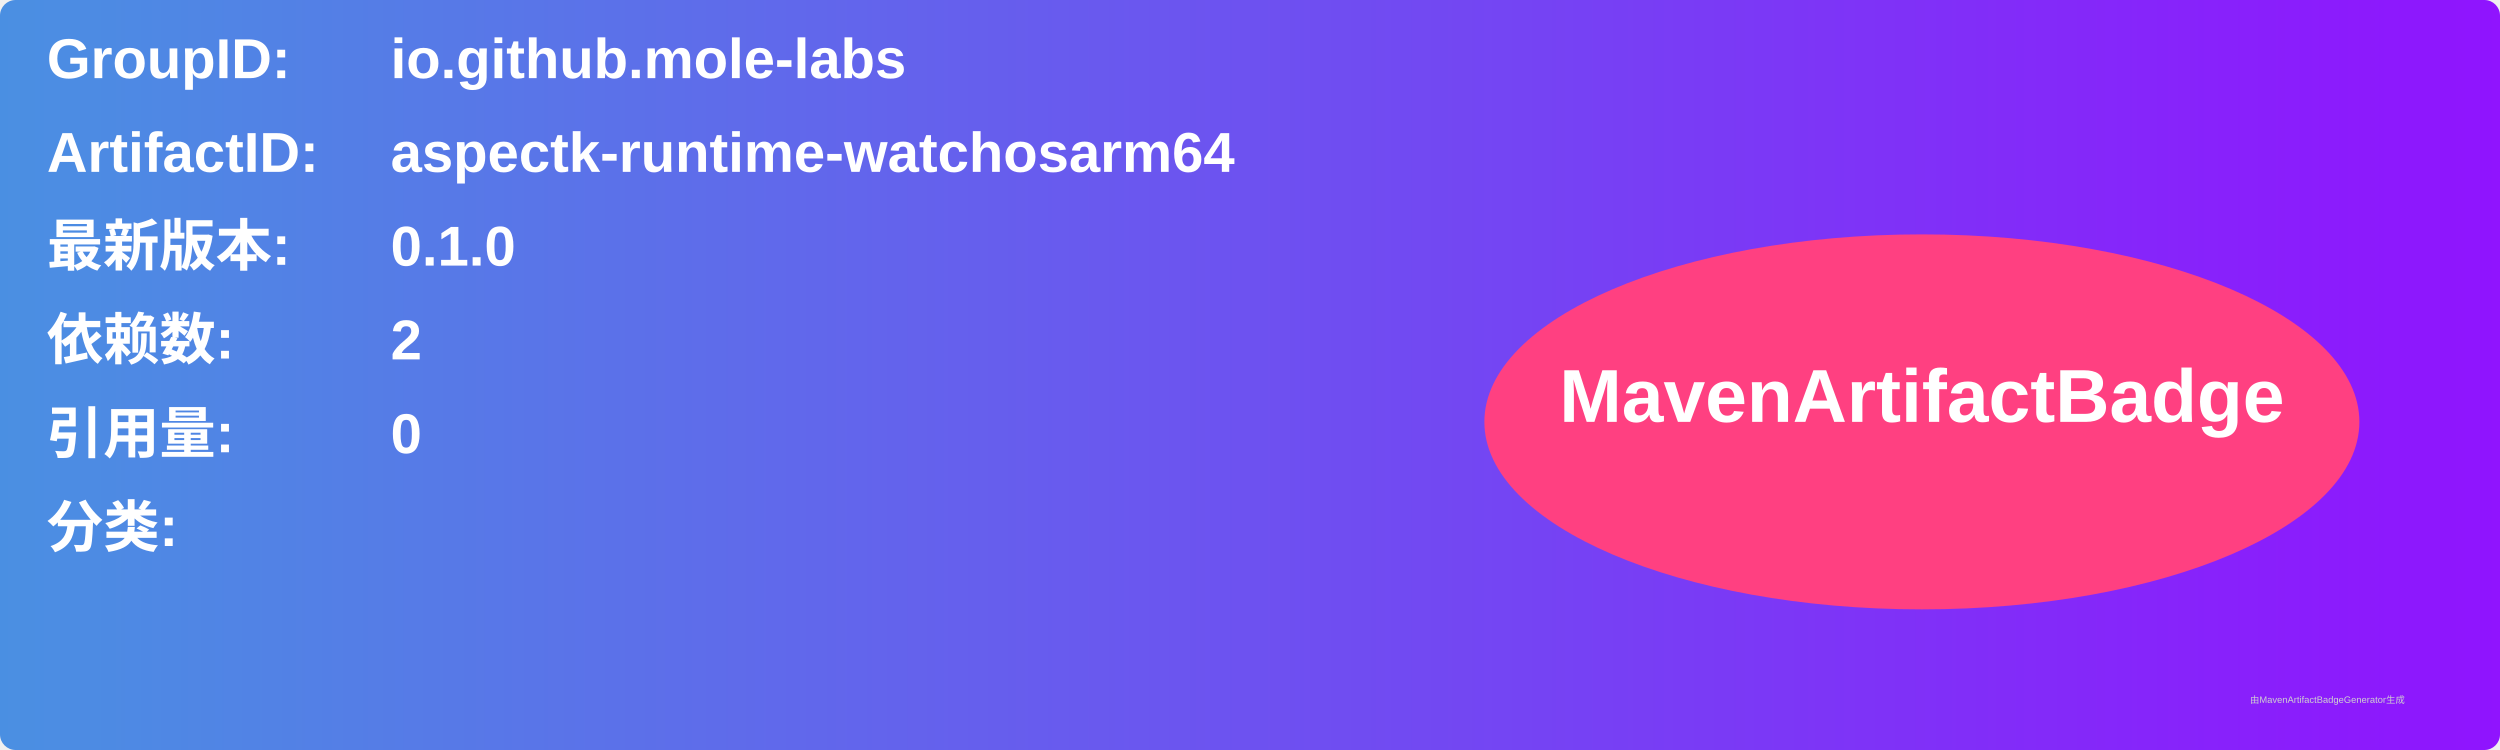
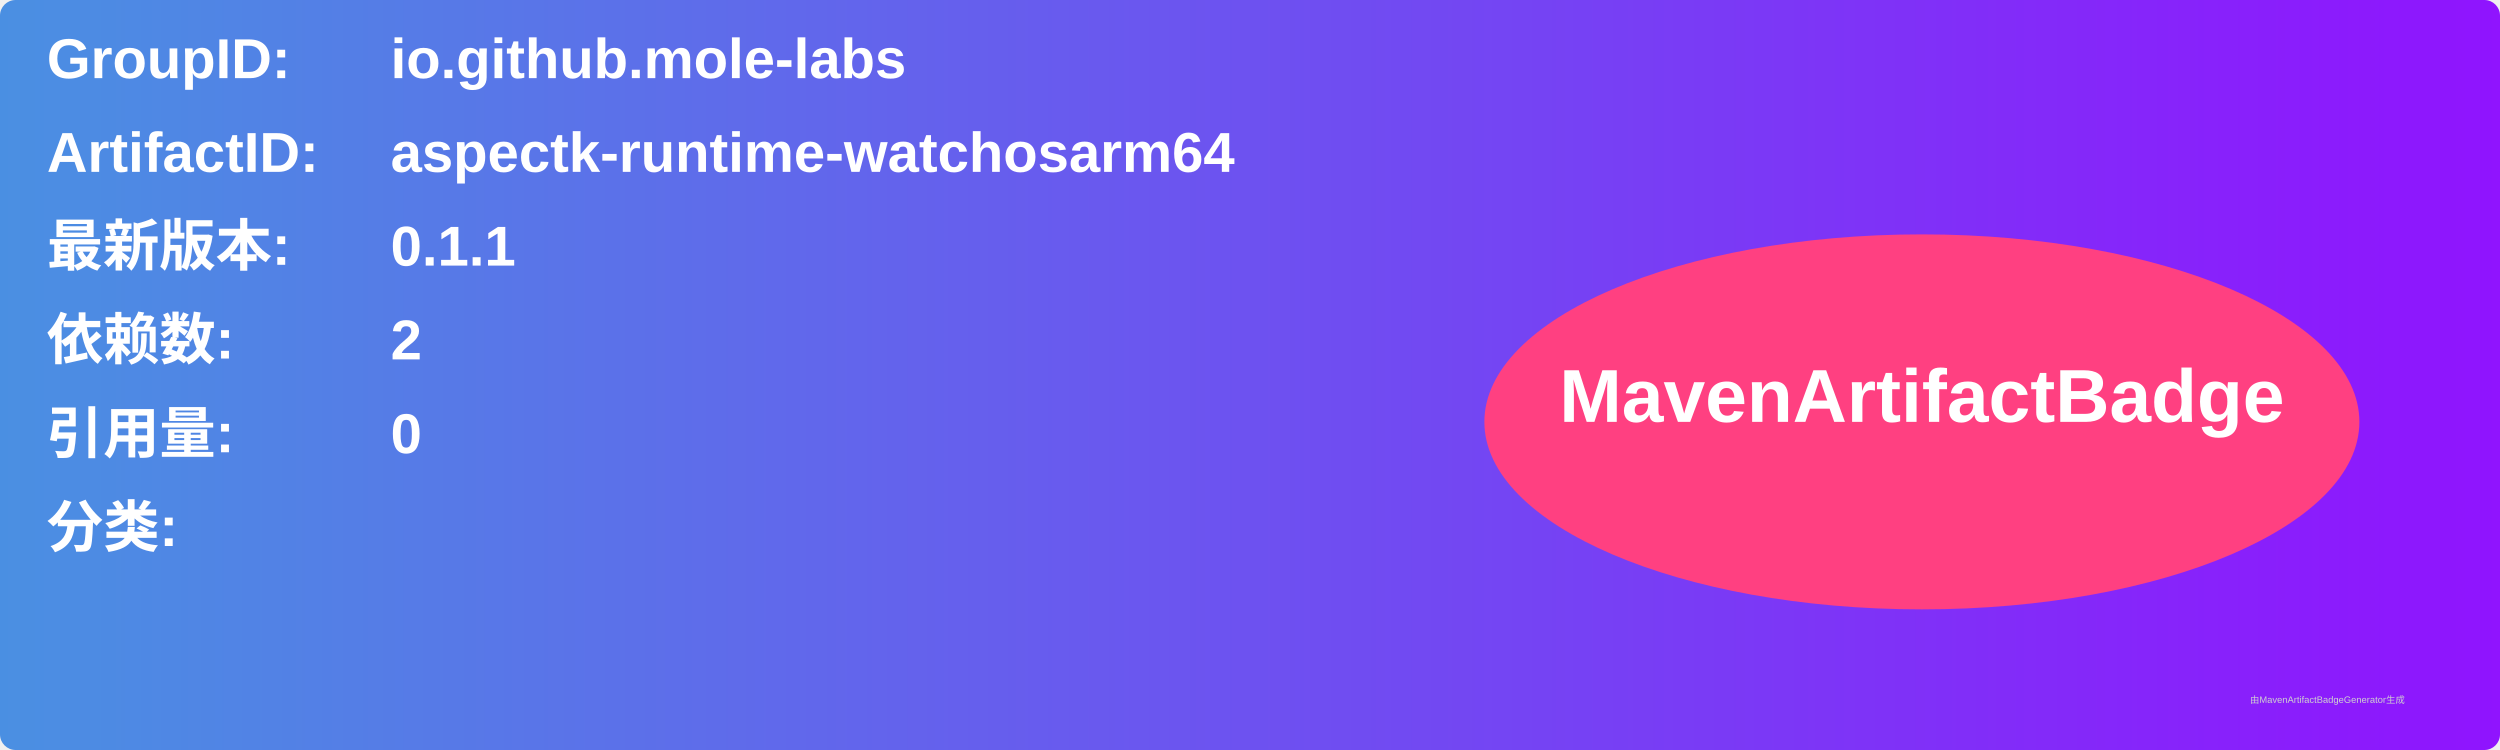
<svg xmlns="http://www.w3.org/2000/svg" width="800" height="240" viewBox="0 0 800 240">
  <linearGradient id="grad" x1="0%" y1="0%" x2="100%" y2="0%">
    <stop offset="0%" stop-color="#4a90e2" />
    <stop offset="100%" stop-color="#9013fe" />
  </linearGradient>
  <rect width="100%" height="100%" rx="5" ry="5" fill="url(#grad)" />
  <g transform="translate(15, 15)">
    <text x="0" y="10" font-family="Arial" font-size="18" fill="white" font-weight="bold" width="260">GroupID:</text>
    <text x="110" y="10" font-family="Arial" font-size="18" fill="white" font-weight="bold" width="460">io.github.mole-labs</text>
    <text x="0" y="40" font-family="Arial" font-size="18" fill="white" font-weight="bold" width="260">ArtifactID:</text>
    <text x="110" y="40" font-family="Arial" font-size="18" fill="white" font-weight="bold" width="460">aspectk-runtime-watchosarm64</text>
    <text x="0" y="70" font-family="Arial" font-size="18" fill="white" font-weight="bold">最新版本:</text>
    <text x="110" y="70" font-family="Arial" font-size="18" fill="white" font-weight="bold">
-       <tspan font-weight="bold">0.1.0</tspan>
+       <tspan font-weight="bold">0.1.1</tspan>
    </text>
    <text x="0" y="100" font-family="Arial" font-size="18" fill="white" font-weight="bold">依赖数: </text>
    <text x="110" y="100" font-family="Arial" font-size="18" fill="white">
      <tspan font-weight="bold">2</tspan>
    </text>
    <text x="0" y="130" font-family="Arial" font-size="18" fill="white" font-weight="bold">引用量: </text>
    <text x="110" y="130" font-family="Arial" font-size="18" fill="white">
      <tspan font-weight="bold">0</tspan>
    </text>
    <text x="0" y="160" font-family="Arial" font-size="18" fill="white" font-weight="bold">分类:</text>
    <text x="10" y="190" font-family="Arial" font-size="10" fill="white">
      <tspan font-weight="bold" />
    </text>
    <ellipse cx="600" cy="120" rx="140" ry="60" fill="#ff4081" />
    <text x="600" y="120" text-anchor="middle" font-family="Arial" font-size="24" fill="white" font-weight="bold">MavenArtifactBadge</text>
  </g>
  <text x="720" y="225" font-family="Arial" font-size="3" fill="#d0d0d0">由MavenArtifactBadgeGenerator生成</text>
</svg>
